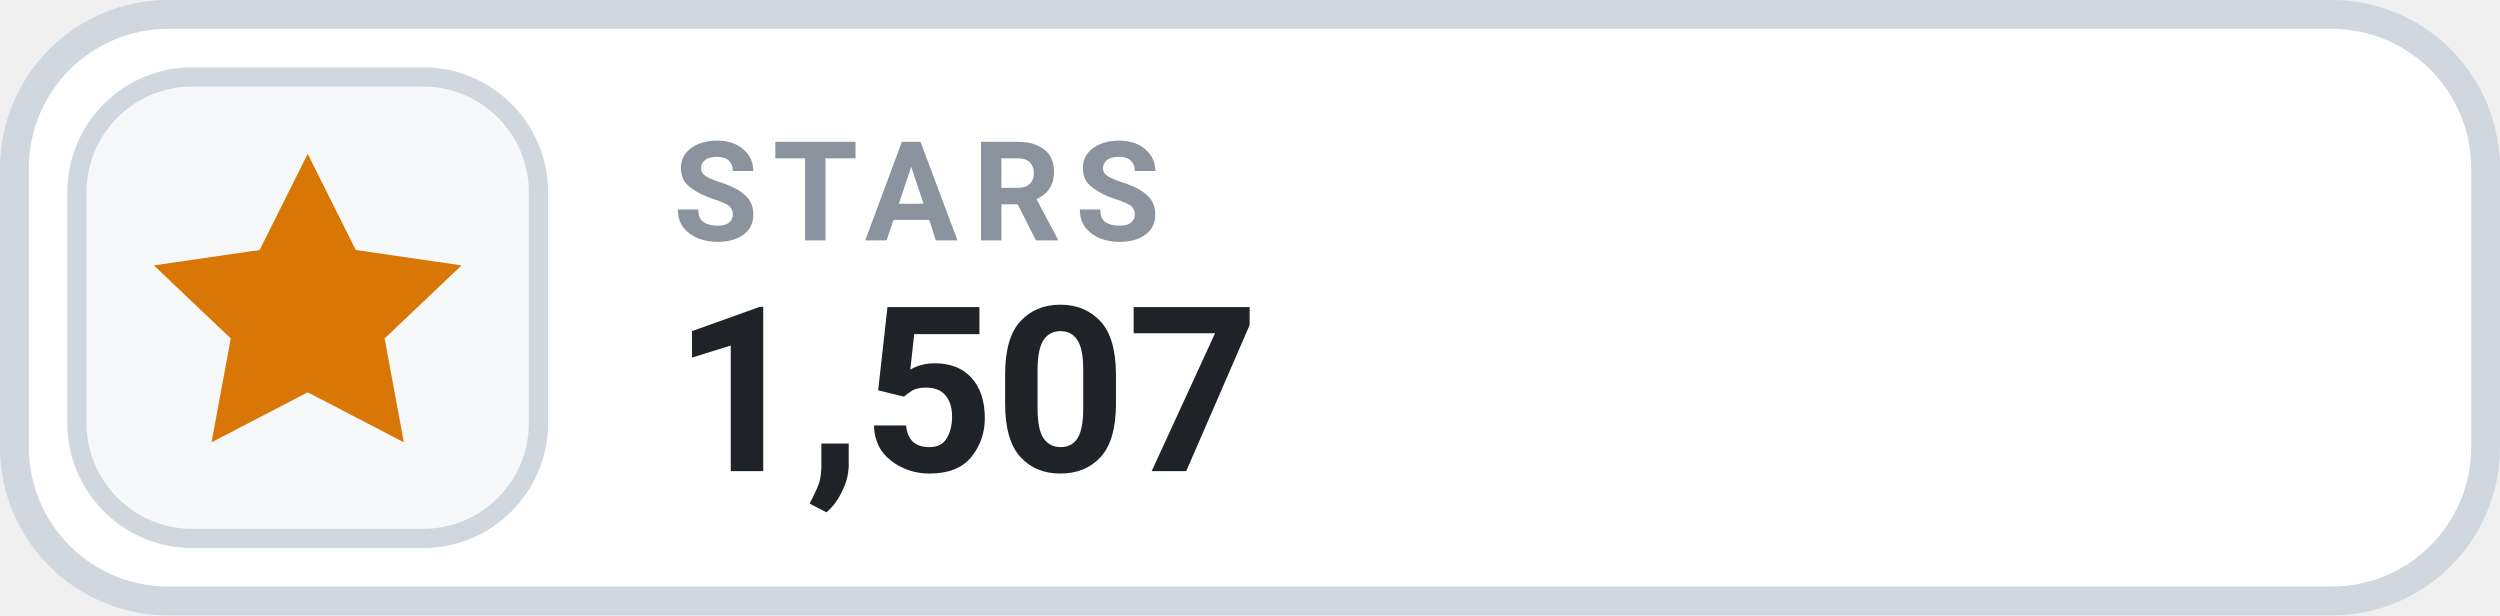
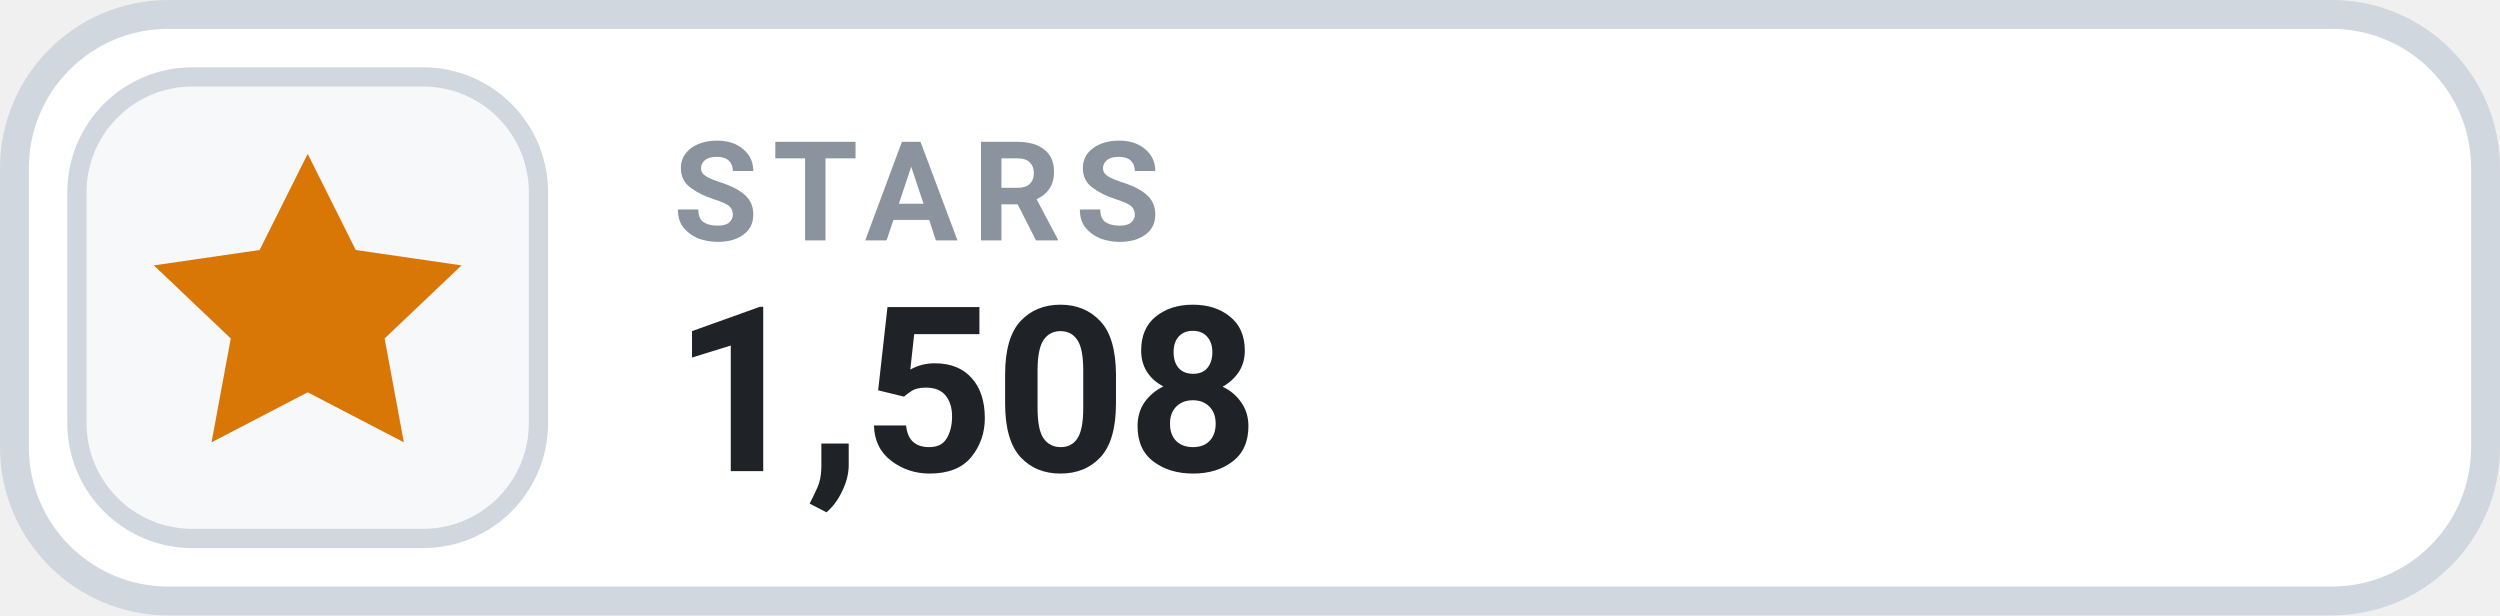
- <svg xmlns="http://www.w3.org/2000/svg" width="130" height="32" viewBox="0 0 130 32" role="img" aria-label="STARS 1,507">
+ <svg xmlns="http://www.w3.org/2000/svg" width="130" height="32" viewBox="0 0 130 32" role="img" aria-label="STARS 1,508">
  <rect x=".75" y=".75" width="128.5" height="30.5" rx="8" fill="#FFFFFF" stroke="#D0D7DE" stroke-width="1.5" />
  <rect x="4" y="4" width="24" height="24" rx="6" fill="#F6F8FA" stroke="#D0D7DE" stroke-width="1" />
  <g transform="translate(16 16)" style="color:#D97706;">
    <path d="M0 -8 l2.5 5 5.5 .8 -4 3.8 1 5.4 -5 -2.6 -5 2.6 1 -5.4 -4 -3.8 5.5 -.8 Z" fill="currentColor" />
  </g>
  <text x="35" y="12.5" fill="#8B949E" font-family="-apple-system,BlinkMacSystemFont,'Segoe UI',Roboto,Helvetica,Arial,sans-serif" font-size="7.2" font-weight="700" letter-spacing=".75">STARS</text>
-   <text x="35" y="24.5" fill="#1F2328" font-family="-apple-system,BlinkMacSystemFont,'Segoe UI',Roboto,Helvetica,Arial,sans-serif" font-size="12" font-weight="700">1,507</text>
+   <text x="35" y="24.5" fill="#1F2328" font-family="-apple-system,BlinkMacSystemFont,'Segoe UI',Roboto,Helvetica,Arial,sans-serif" font-size="12" font-weight="700">1,508</text>
</svg>
